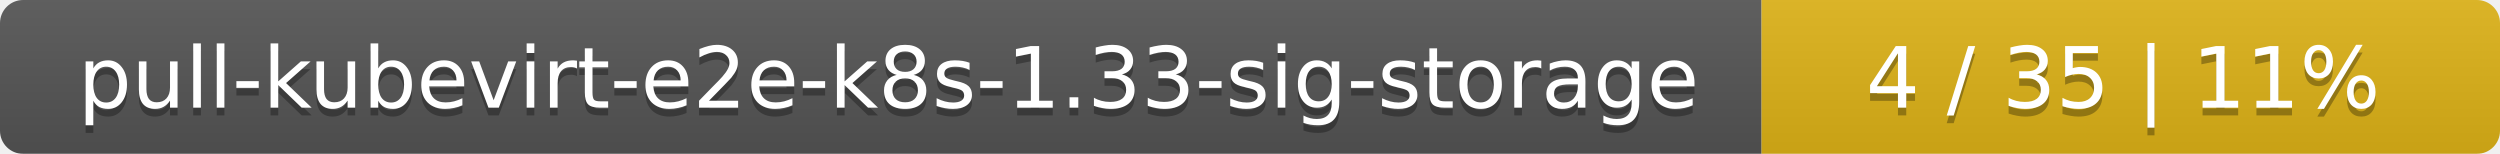
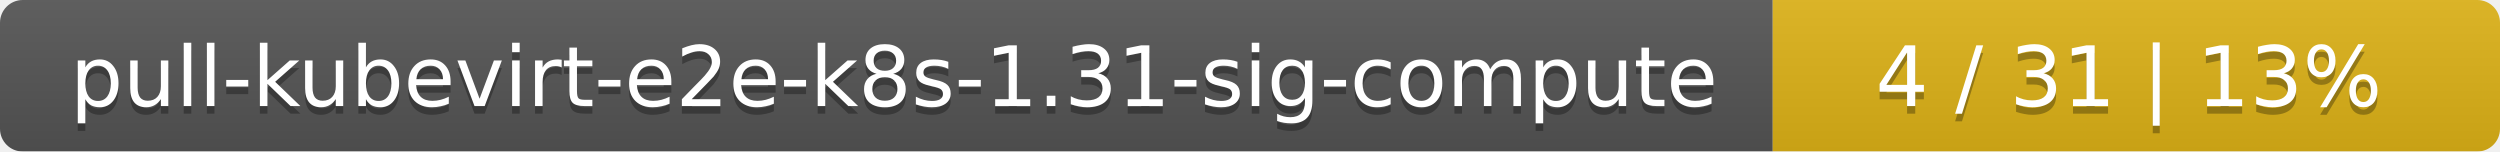
- <svg xmlns="http://www.w3.org/2000/svg" width="325" height="20">
+ <svg xmlns="http://www.w3.org/2000/svg" width="330" height="20">
  <linearGradient id="smooth" x2="0" y2="100%">
    <stop offset="0" stop-color="#bbb" stop-opacity=".1" />
    <stop offset="1" stop-opacity=".1" />
  </linearGradient>
  <mask id="round">
-     <rect width="325" height="20" rx="3" fill="#fff" />
+     <rect width="330" height="20" rx="3" fill="#fff" />
  </mask>
  <g mask="url(#round)">
-     <rect width="229" height="20" fill="#555" />
-     <rect x="229" width="96" height="20" fill="#dfb317" />
-     <rect width="325" height="20" fill="url(#smooth)" />
+     <rect width="234" height="20" fill="#555" />
+     <rect x="234" width="96" height="20" fill="#dfb317" />
+     <rect width="330" height="20" fill="url(#smooth)" />
  </g>
  <g fill="#fff" text-anchor="middle" font-family="DejaVu Sans,Verdana,Geneva,sans-serif" font-size="11">
-     <text x="115.5" y="15" fill="#010101" fill-opacity=".3">pull-kubevirt-e2e-k8s-1.33-sig-storage</text>
-     <text x="115.5" y="14">pull-kubevirt-e2e-k8s-1.33-sig-storage</text>
-     <text x="276" y="15" fill="#010101" fill-opacity=".3">4 / 35    |    11%</text>
-     <text x="276" y="14">4 / 35    |    11%</text>
+     <text x="118" y="15" fill="#010101" fill-opacity=".3">pull-kubevirt-e2e-k8s-1.31-sig-compute</text>
+     <text x="118" y="14">pull-kubevirt-e2e-k8s-1.31-sig-compute</text>
+     <text x="281" y="15" fill="#010101" fill-opacity=".3">4 / 31    |    13%</text>
+     <text x="281" y="14">4 / 31    |    13%</text>
  </g>
</svg>
